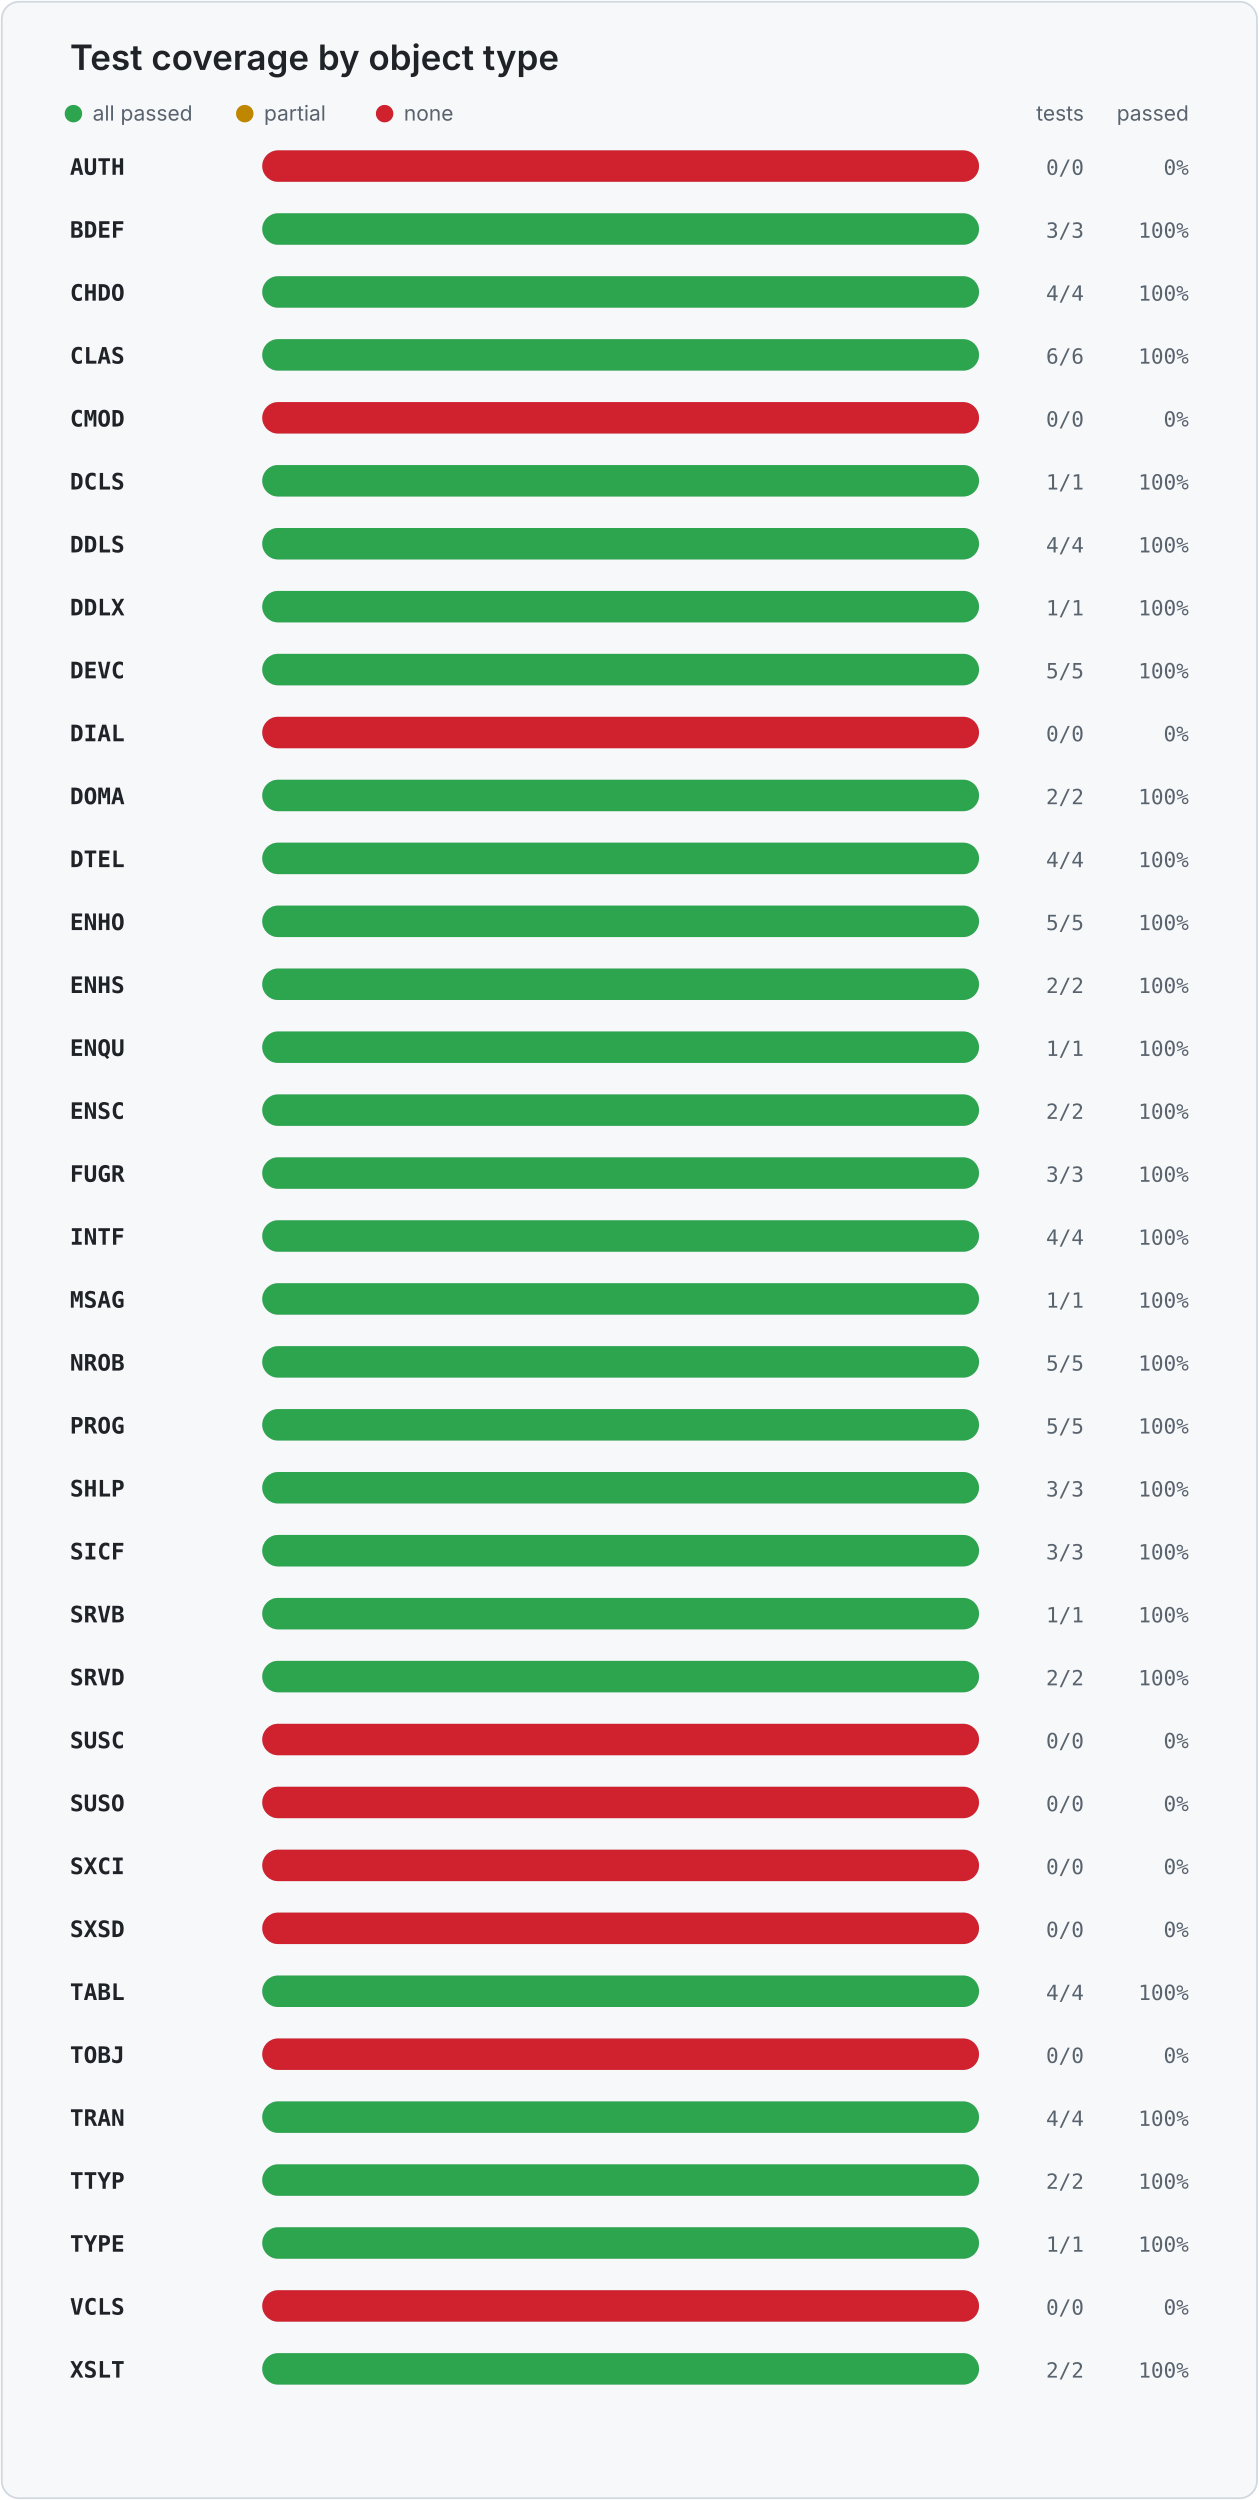
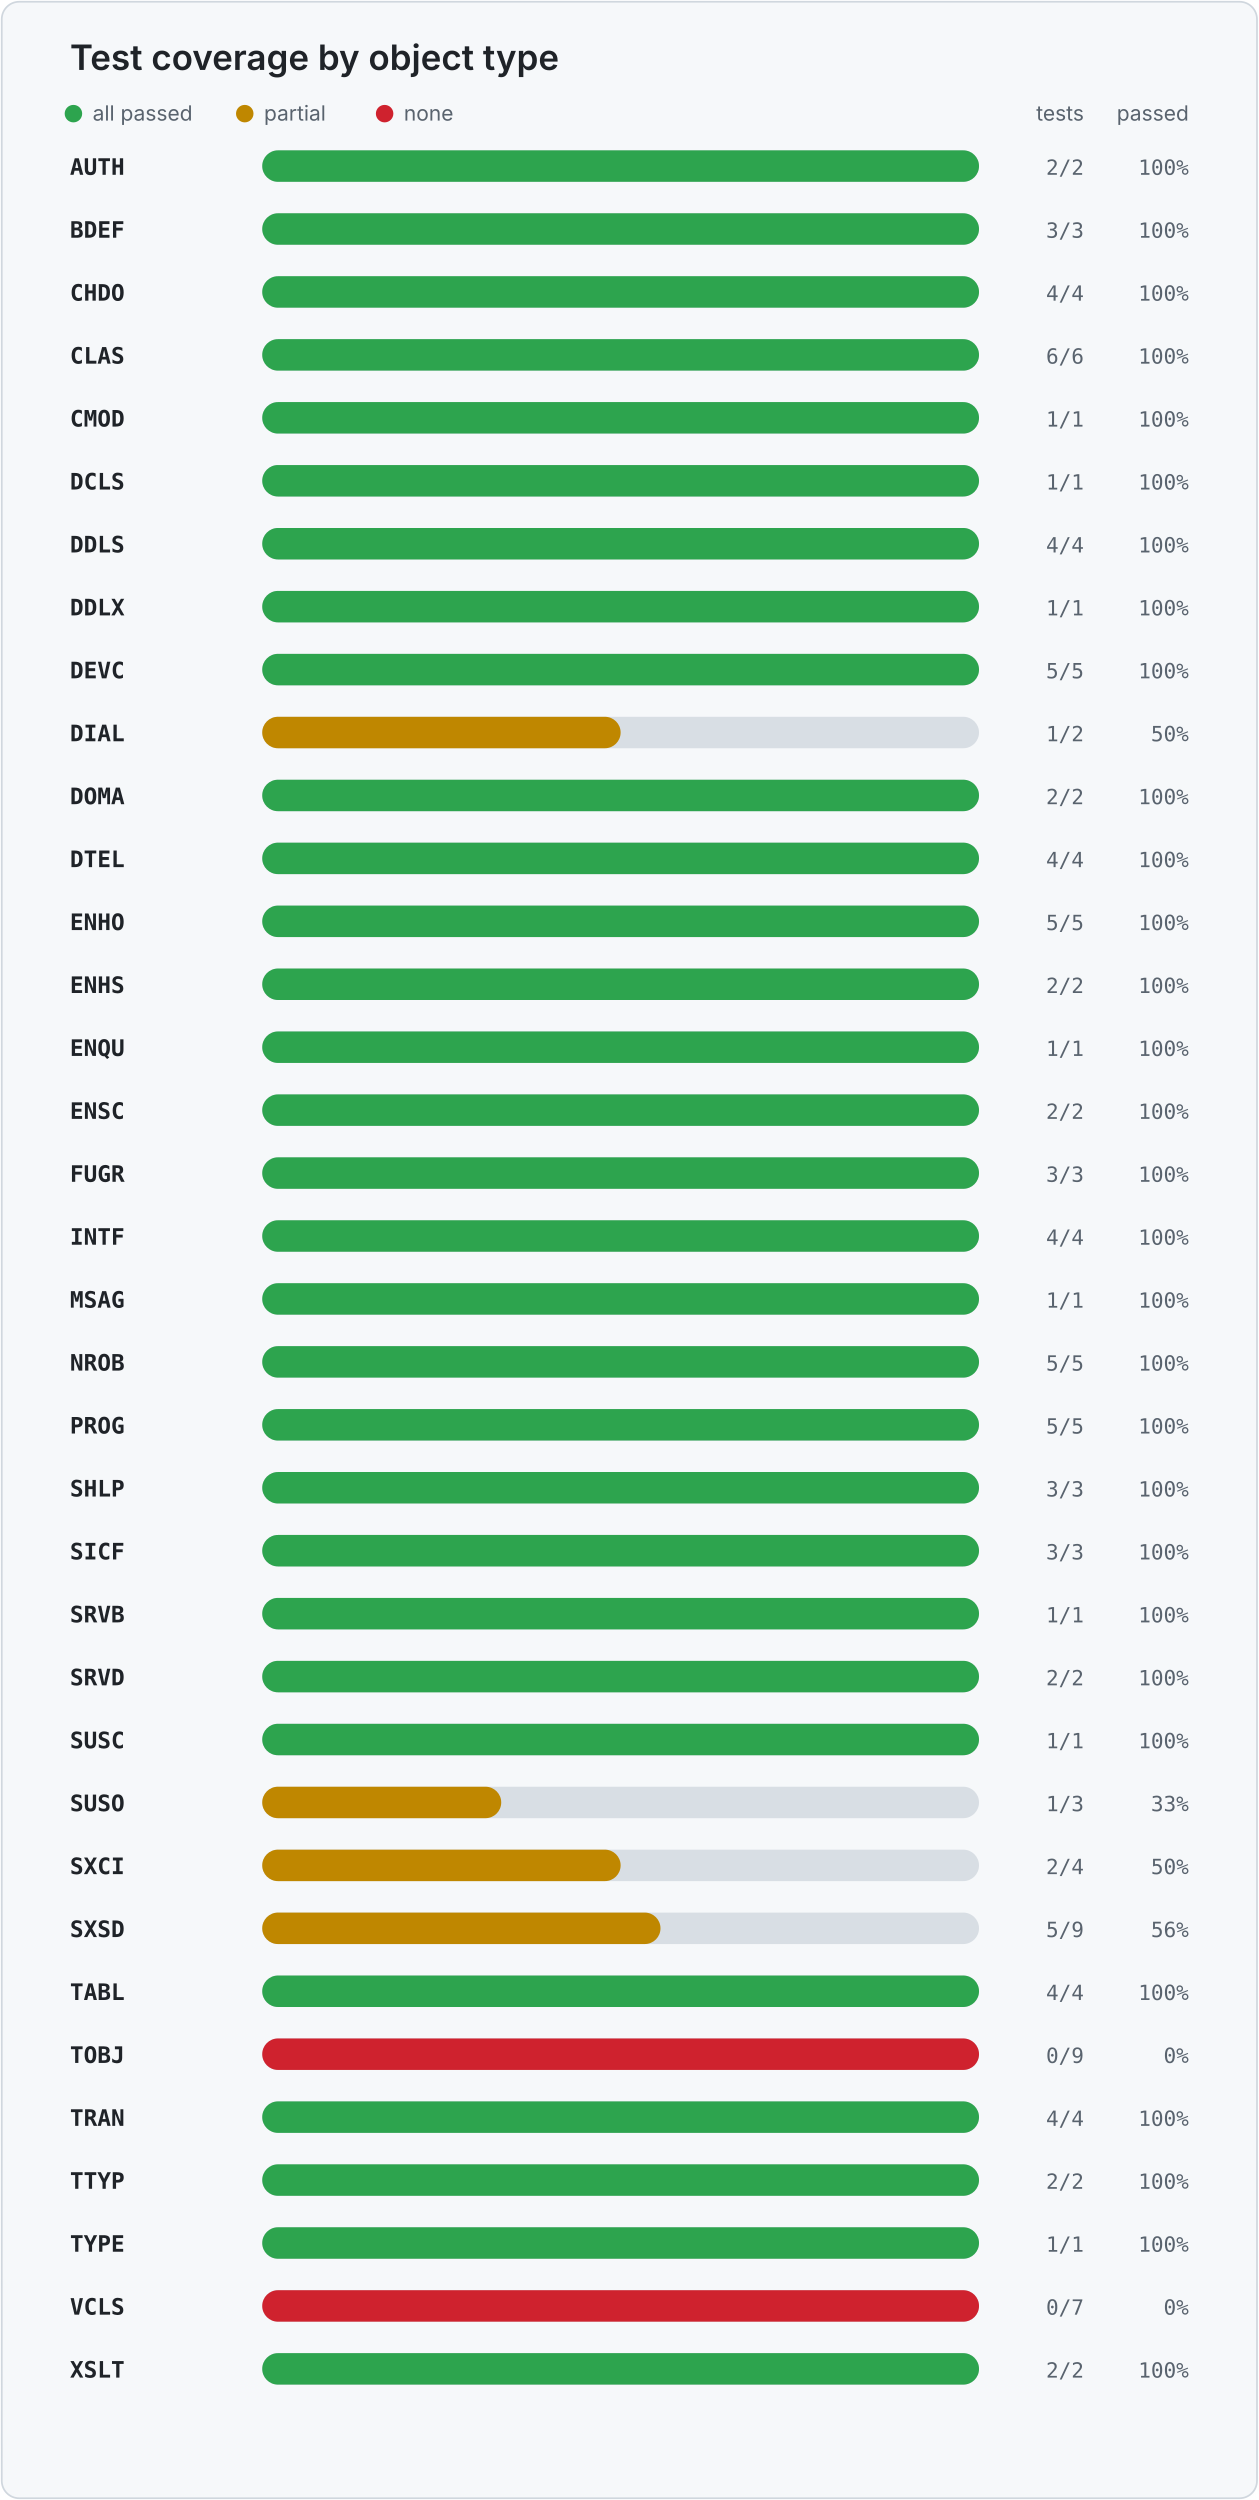
<svg xmlns="http://www.w3.org/2000/svg" width="720" height="1430" viewBox="0 0 720 1430" role="img" aria-labelledby="title desc">
  <style>
    .card { fill: #f6f8fa; stroke: #d0d7de; }
    .title { fill: #1f2328; font: 600 20px -apple-system, BlinkMacSystemFont, "Segoe UI", sans-serif; }
    .legend { fill: #59636e; font: 12px -apple-system, BlinkMacSystemFont, "Segoe UI", sans-serif; }
    .object { fill: #1f2328; font: 600 13px ui-monospace, SFMono-Regular, Consolas, monospace; }
    .value { fill: #59636e; font: 12px ui-monospace, SFMono-Regular, Consolas, monospace; }
    .track { fill: #d8dee4; }
  </style>
  <rect x="1" y="1" width="718" height="1428" rx="10" class="card" />
  <text x="40" y="40" class="title">Test coverage by object type</text>
  <circle cx="42" cy="65" r="5" fill="#2da44e" />
  <text x="53" y="69" class="legend">all passed</text>
  <circle cx="140" cy="65" r="5" fill="#bf8700" />
  <text x="151" y="69" class="legend">partial</text>
  <circle cx="220" cy="65" r="5" fill="#cf222e" />
  <text x="231" y="69" class="legend">none</text>
  <text x="620" y="69" text-anchor="end" class="legend">tests</text>
  <text x="680" y="69" text-anchor="end" class="legend">passed</text>
  <text x="40" y="100" class="object">AUTH</text>
  <rect x="150" y="86" width="410" height="18" rx="9" class="track" />
-   <rect x="150" y="86" width="410" height="18" rx="9" fill="#cf222e" />
-   <text x="620" y="100" text-anchor="end" class="value">0/0</text>
-   <text x="680" y="100" text-anchor="end" class="value">0%</text>
+   <rect x="150" y="86" width="410.0" height="18" rx="9" fill="#2da44e" />
+   <text x="620" y="100" text-anchor="end" class="value">2/2</text>
+   <text x="680" y="100" text-anchor="end" class="value">100%</text>
  <text x="40" y="136" class="object">BDEF</text>
  <rect x="150" y="122" width="410" height="18" rx="9" class="track" />
  <rect x="150" y="122" width="410.0" height="18" rx="9" fill="#2da44e" />
  <text x="620" y="136" text-anchor="end" class="value">3/3</text>
  <text x="680" y="136" text-anchor="end" class="value">100%</text>
  <text x="40" y="172" class="object">CHDO</text>
  <rect x="150" y="158" width="410" height="18" rx="9" class="track" />
  <rect x="150" y="158" width="410.0" height="18" rx="9" fill="#2da44e" />
  <text x="620" y="172" text-anchor="end" class="value">4/4</text>
  <text x="680" y="172" text-anchor="end" class="value">100%</text>
  <text x="40" y="208" class="object">CLAS</text>
  <rect x="150" y="194" width="410" height="18" rx="9" class="track" />
  <rect x="150" y="194" width="410.0" height="18" rx="9" fill="#2da44e" />
  <text x="620" y="208" text-anchor="end" class="value">6/6</text>
  <text x="680" y="208" text-anchor="end" class="value">100%</text>
  <text x="40" y="244" class="object">CMOD</text>
  <rect x="150" y="230" width="410" height="18" rx="9" class="track" />
-   <rect x="150" y="230" width="410" height="18" rx="9" fill="#cf222e" />
-   <text x="620" y="244" text-anchor="end" class="value">0/0</text>
-   <text x="680" y="244" text-anchor="end" class="value">0%</text>
+   <rect x="150" y="230" width="410.0" height="18" rx="9" fill="#2da44e" />
+   <text x="620" y="244" text-anchor="end" class="value">1/1</text>
+   <text x="680" y="244" text-anchor="end" class="value">100%</text>
  <text x="40" y="280" class="object">DCLS</text>
  <rect x="150" y="266" width="410" height="18" rx="9" class="track" />
  <rect x="150" y="266" width="410.0" height="18" rx="9" fill="#2da44e" />
  <text x="620" y="280" text-anchor="end" class="value">1/1</text>
  <text x="680" y="280" text-anchor="end" class="value">100%</text>
  <text x="40" y="316" class="object">DDLS</text>
  <rect x="150" y="302" width="410" height="18" rx="9" class="track" />
  <rect x="150" y="302" width="410.0" height="18" rx="9" fill="#2da44e" />
  <text x="620" y="316" text-anchor="end" class="value">4/4</text>
  <text x="680" y="316" text-anchor="end" class="value">100%</text>
  <text x="40" y="352" class="object">DDLX</text>
  <rect x="150" y="338" width="410" height="18" rx="9" class="track" />
  <rect x="150" y="338" width="410.0" height="18" rx="9" fill="#2da44e" />
  <text x="620" y="352" text-anchor="end" class="value">1/1</text>
  <text x="680" y="352" text-anchor="end" class="value">100%</text>
  <text x="40" y="388" class="object">DEVC</text>
  <rect x="150" y="374" width="410" height="18" rx="9" class="track" />
  <rect x="150" y="374" width="410.0" height="18" rx="9" fill="#2da44e" />
  <text x="620" y="388" text-anchor="end" class="value">5/5</text>
  <text x="680" y="388" text-anchor="end" class="value">100%</text>
  <text x="40" y="424" class="object">DIAL</text>
  <rect x="150" y="410" width="410" height="18" rx="9" class="track" />
-   <rect x="150" y="410" width="410" height="18" rx="9" fill="#cf222e" />
-   <text x="620" y="424" text-anchor="end" class="value">0/0</text>
-   <text x="680" y="424" text-anchor="end" class="value">0%</text>
+   <rect x="150" y="410" width="205.0" height="18" rx="9" fill="#bf8700" />
+   <text x="620" y="424" text-anchor="end" class="value">1/2</text>
+   <text x="680" y="424" text-anchor="end" class="value">50%</text>
  <text x="40" y="460" class="object">DOMA</text>
  <rect x="150" y="446" width="410" height="18" rx="9" class="track" />
  <rect x="150" y="446" width="410.0" height="18" rx="9" fill="#2da44e" />
  <text x="620" y="460" text-anchor="end" class="value">2/2</text>
  <text x="680" y="460" text-anchor="end" class="value">100%</text>
  <text x="40" y="496" class="object">DTEL</text>
  <rect x="150" y="482" width="410" height="18" rx="9" class="track" />
  <rect x="150" y="482" width="410.0" height="18" rx="9" fill="#2da44e" />
  <text x="620" y="496" text-anchor="end" class="value">4/4</text>
  <text x="680" y="496" text-anchor="end" class="value">100%</text>
  <text x="40" y="532" class="object">ENHO</text>
  <rect x="150" y="518" width="410" height="18" rx="9" class="track" />
  <rect x="150" y="518" width="410.0" height="18" rx="9" fill="#2da44e" />
  <text x="620" y="532" text-anchor="end" class="value">5/5</text>
  <text x="680" y="532" text-anchor="end" class="value">100%</text>
  <text x="40" y="568" class="object">ENHS</text>
  <rect x="150" y="554" width="410" height="18" rx="9" class="track" />
  <rect x="150" y="554" width="410.0" height="18" rx="9" fill="#2da44e" />
  <text x="620" y="568" text-anchor="end" class="value">2/2</text>
  <text x="680" y="568" text-anchor="end" class="value">100%</text>
  <text x="40" y="604" class="object">ENQU</text>
  <rect x="150" y="590" width="410" height="18" rx="9" class="track" />
  <rect x="150" y="590" width="410.0" height="18" rx="9" fill="#2da44e" />
  <text x="620" y="604" text-anchor="end" class="value">1/1</text>
  <text x="680" y="604" text-anchor="end" class="value">100%</text>
  <text x="40" y="640" class="object">ENSC</text>
  <rect x="150" y="626" width="410" height="18" rx="9" class="track" />
  <rect x="150" y="626" width="410.0" height="18" rx="9" fill="#2da44e" />
  <text x="620" y="640" text-anchor="end" class="value">2/2</text>
  <text x="680" y="640" text-anchor="end" class="value">100%</text>
  <text x="40" y="676" class="object">FUGR</text>
  <rect x="150" y="662" width="410" height="18" rx="9" class="track" />
  <rect x="150" y="662" width="410.0" height="18" rx="9" fill="#2da44e" />
  <text x="620" y="676" text-anchor="end" class="value">3/3</text>
  <text x="680" y="676" text-anchor="end" class="value">100%</text>
  <text x="40" y="712" class="object">INTF</text>
  <rect x="150" y="698" width="410" height="18" rx="9" class="track" />
  <rect x="150" y="698" width="410.0" height="18" rx="9" fill="#2da44e" />
  <text x="620" y="712" text-anchor="end" class="value">4/4</text>
  <text x="680" y="712" text-anchor="end" class="value">100%</text>
  <text x="40" y="748" class="object">MSAG</text>
  <rect x="150" y="734" width="410" height="18" rx="9" class="track" />
  <rect x="150" y="734" width="410.0" height="18" rx="9" fill="#2da44e" />
  <text x="620" y="748" text-anchor="end" class="value">1/1</text>
  <text x="680" y="748" text-anchor="end" class="value">100%</text>
  <text x="40" y="784" class="object">NROB</text>
  <rect x="150" y="770" width="410" height="18" rx="9" class="track" />
  <rect x="150" y="770" width="410.0" height="18" rx="9" fill="#2da44e" />
  <text x="620" y="784" text-anchor="end" class="value">5/5</text>
  <text x="680" y="784" text-anchor="end" class="value">100%</text>
  <text x="40" y="820" class="object">PROG</text>
  <rect x="150" y="806" width="410" height="18" rx="9" class="track" />
  <rect x="150" y="806" width="410.0" height="18" rx="9" fill="#2da44e" />
  <text x="620" y="820" text-anchor="end" class="value">5/5</text>
  <text x="680" y="820" text-anchor="end" class="value">100%</text>
  <text x="40" y="856" class="object">SHLP</text>
  <rect x="150" y="842" width="410" height="18" rx="9" class="track" />
  <rect x="150" y="842" width="410.0" height="18" rx="9" fill="#2da44e" />
  <text x="620" y="856" text-anchor="end" class="value">3/3</text>
  <text x="680" y="856" text-anchor="end" class="value">100%</text>
  <text x="40" y="892" class="object">SICF</text>
  <rect x="150" y="878" width="410" height="18" rx="9" class="track" />
  <rect x="150" y="878" width="410.0" height="18" rx="9" fill="#2da44e" />
  <text x="620" y="892" text-anchor="end" class="value">3/3</text>
  <text x="680" y="892" text-anchor="end" class="value">100%</text>
  <text x="40" y="928" class="object">SRVB</text>
  <rect x="150" y="914" width="410" height="18" rx="9" class="track" />
  <rect x="150" y="914" width="410.0" height="18" rx="9" fill="#2da44e" />
  <text x="620" y="928" text-anchor="end" class="value">1/1</text>
  <text x="680" y="928" text-anchor="end" class="value">100%</text>
  <text x="40" y="964" class="object">SRVD</text>
  <rect x="150" y="950" width="410" height="18" rx="9" class="track" />
  <rect x="150" y="950" width="410.0" height="18" rx="9" fill="#2da44e" />
  <text x="620" y="964" text-anchor="end" class="value">2/2</text>
  <text x="680" y="964" text-anchor="end" class="value">100%</text>
  <text x="40" y="1000" class="object">SUSC</text>
  <rect x="150" y="986" width="410" height="18" rx="9" class="track" />
-   <rect x="150" y="986" width="410" height="18" rx="9" fill="#cf222e" />
-   <text x="620" y="1000" text-anchor="end" class="value">0/0</text>
-   <text x="680" y="1000" text-anchor="end" class="value">0%</text>
+   <rect x="150" y="986" width="410.0" height="18" rx="9" fill="#2da44e" />
+   <text x="620" y="1000" text-anchor="end" class="value">1/1</text>
+   <text x="680" y="1000" text-anchor="end" class="value">100%</text>
  <text x="40" y="1036" class="object">SUSO</text>
  <rect x="150" y="1022" width="410" height="18" rx="9" class="track" />
-   <rect x="150" y="1022" width="410" height="18" rx="9" fill="#cf222e" />
-   <text x="620" y="1036" text-anchor="end" class="value">0/0</text>
-   <text x="680" y="1036" text-anchor="end" class="value">0%</text>
+   <rect x="150" y="1022" width="136.7" height="18" rx="9" fill="#bf8700" />
+   <text x="620" y="1036" text-anchor="end" class="value">1/3</text>
+   <text x="680" y="1036" text-anchor="end" class="value">33%</text>
  <text x="40" y="1072" class="object">SXCI</text>
  <rect x="150" y="1058" width="410" height="18" rx="9" class="track" />
-   <rect x="150" y="1058" width="410" height="18" rx="9" fill="#cf222e" />
-   <text x="620" y="1072" text-anchor="end" class="value">0/0</text>
-   <text x="680" y="1072" text-anchor="end" class="value">0%</text>
+   <rect x="150" y="1058" width="205.0" height="18" rx="9" fill="#bf8700" />
+   <text x="620" y="1072" text-anchor="end" class="value">2/4</text>
+   <text x="680" y="1072" text-anchor="end" class="value">50%</text>
  <text x="40" y="1108" class="object">SXSD</text>
  <rect x="150" y="1094" width="410" height="18" rx="9" class="track" />
-   <rect x="150" y="1094" width="410" height="18" rx="9" fill="#cf222e" />
-   <text x="620" y="1108" text-anchor="end" class="value">0/0</text>
-   <text x="680" y="1108" text-anchor="end" class="value">0%</text>
+   <rect x="150" y="1094" width="227.8" height="18" rx="9" fill="#bf8700" />
+   <text x="620" y="1108" text-anchor="end" class="value">5/9</text>
+   <text x="680" y="1108" text-anchor="end" class="value">56%</text>
  <text x="40" y="1144" class="object">TABL</text>
  <rect x="150" y="1130" width="410" height="18" rx="9" class="track" />
  <rect x="150" y="1130" width="410.0" height="18" rx="9" fill="#2da44e" />
  <text x="620" y="1144" text-anchor="end" class="value">4/4</text>
  <text x="680" y="1144" text-anchor="end" class="value">100%</text>
  <text x="40" y="1180" class="object">TOBJ</text>
  <rect x="150" y="1166" width="410" height="18" rx="9" class="track" />
  <rect x="150" y="1166" width="410" height="18" rx="9" fill="#cf222e" />
-   <text x="620" y="1180" text-anchor="end" class="value">0/0</text>
+   <text x="620" y="1180" text-anchor="end" class="value">0/9</text>
  <text x="680" y="1180" text-anchor="end" class="value">0%</text>
  <text x="40" y="1216" class="object">TRAN</text>
  <rect x="150" y="1202" width="410" height="18" rx="9" class="track" />
  <rect x="150" y="1202" width="410.0" height="18" rx="9" fill="#2da44e" />
  <text x="620" y="1216" text-anchor="end" class="value">4/4</text>
  <text x="680" y="1216" text-anchor="end" class="value">100%</text>
  <text x="40" y="1252" class="object">TTYP</text>
  <rect x="150" y="1238" width="410" height="18" rx="9" class="track" />
  <rect x="150" y="1238" width="410.0" height="18" rx="9" fill="#2da44e" />
  <text x="620" y="1252" text-anchor="end" class="value">2/2</text>
  <text x="680" y="1252" text-anchor="end" class="value">100%</text>
  <text x="40" y="1288" class="object">TYPE</text>
  <rect x="150" y="1274" width="410" height="18" rx="9" class="track" />
  <rect x="150" y="1274" width="410.0" height="18" rx="9" fill="#2da44e" />
  <text x="620" y="1288" text-anchor="end" class="value">1/1</text>
  <text x="680" y="1288" text-anchor="end" class="value">100%</text>
  <text x="40" y="1324" class="object">VCLS</text>
  <rect x="150" y="1310" width="410" height="18" rx="9" class="track" />
  <rect x="150" y="1310" width="410" height="18" rx="9" fill="#cf222e" />
-   <text x="620" y="1324" text-anchor="end" class="value">0/0</text>
+   <text x="620" y="1324" text-anchor="end" class="value">0/7</text>
  <text x="680" y="1324" text-anchor="end" class="value">0%</text>
  <text x="40" y="1360" class="object">XSLT</text>
  <rect x="150" y="1346" width="410" height="18" rx="9" class="track" />
  <rect x="150" y="1346" width="410.0" height="18" rx="9" fill="#2da44e" />
  <text x="620" y="1360" text-anchor="end" class="value">2/2</text>
  <text x="680" y="1360" text-anchor="end" class="value">100%</text>
</svg>
